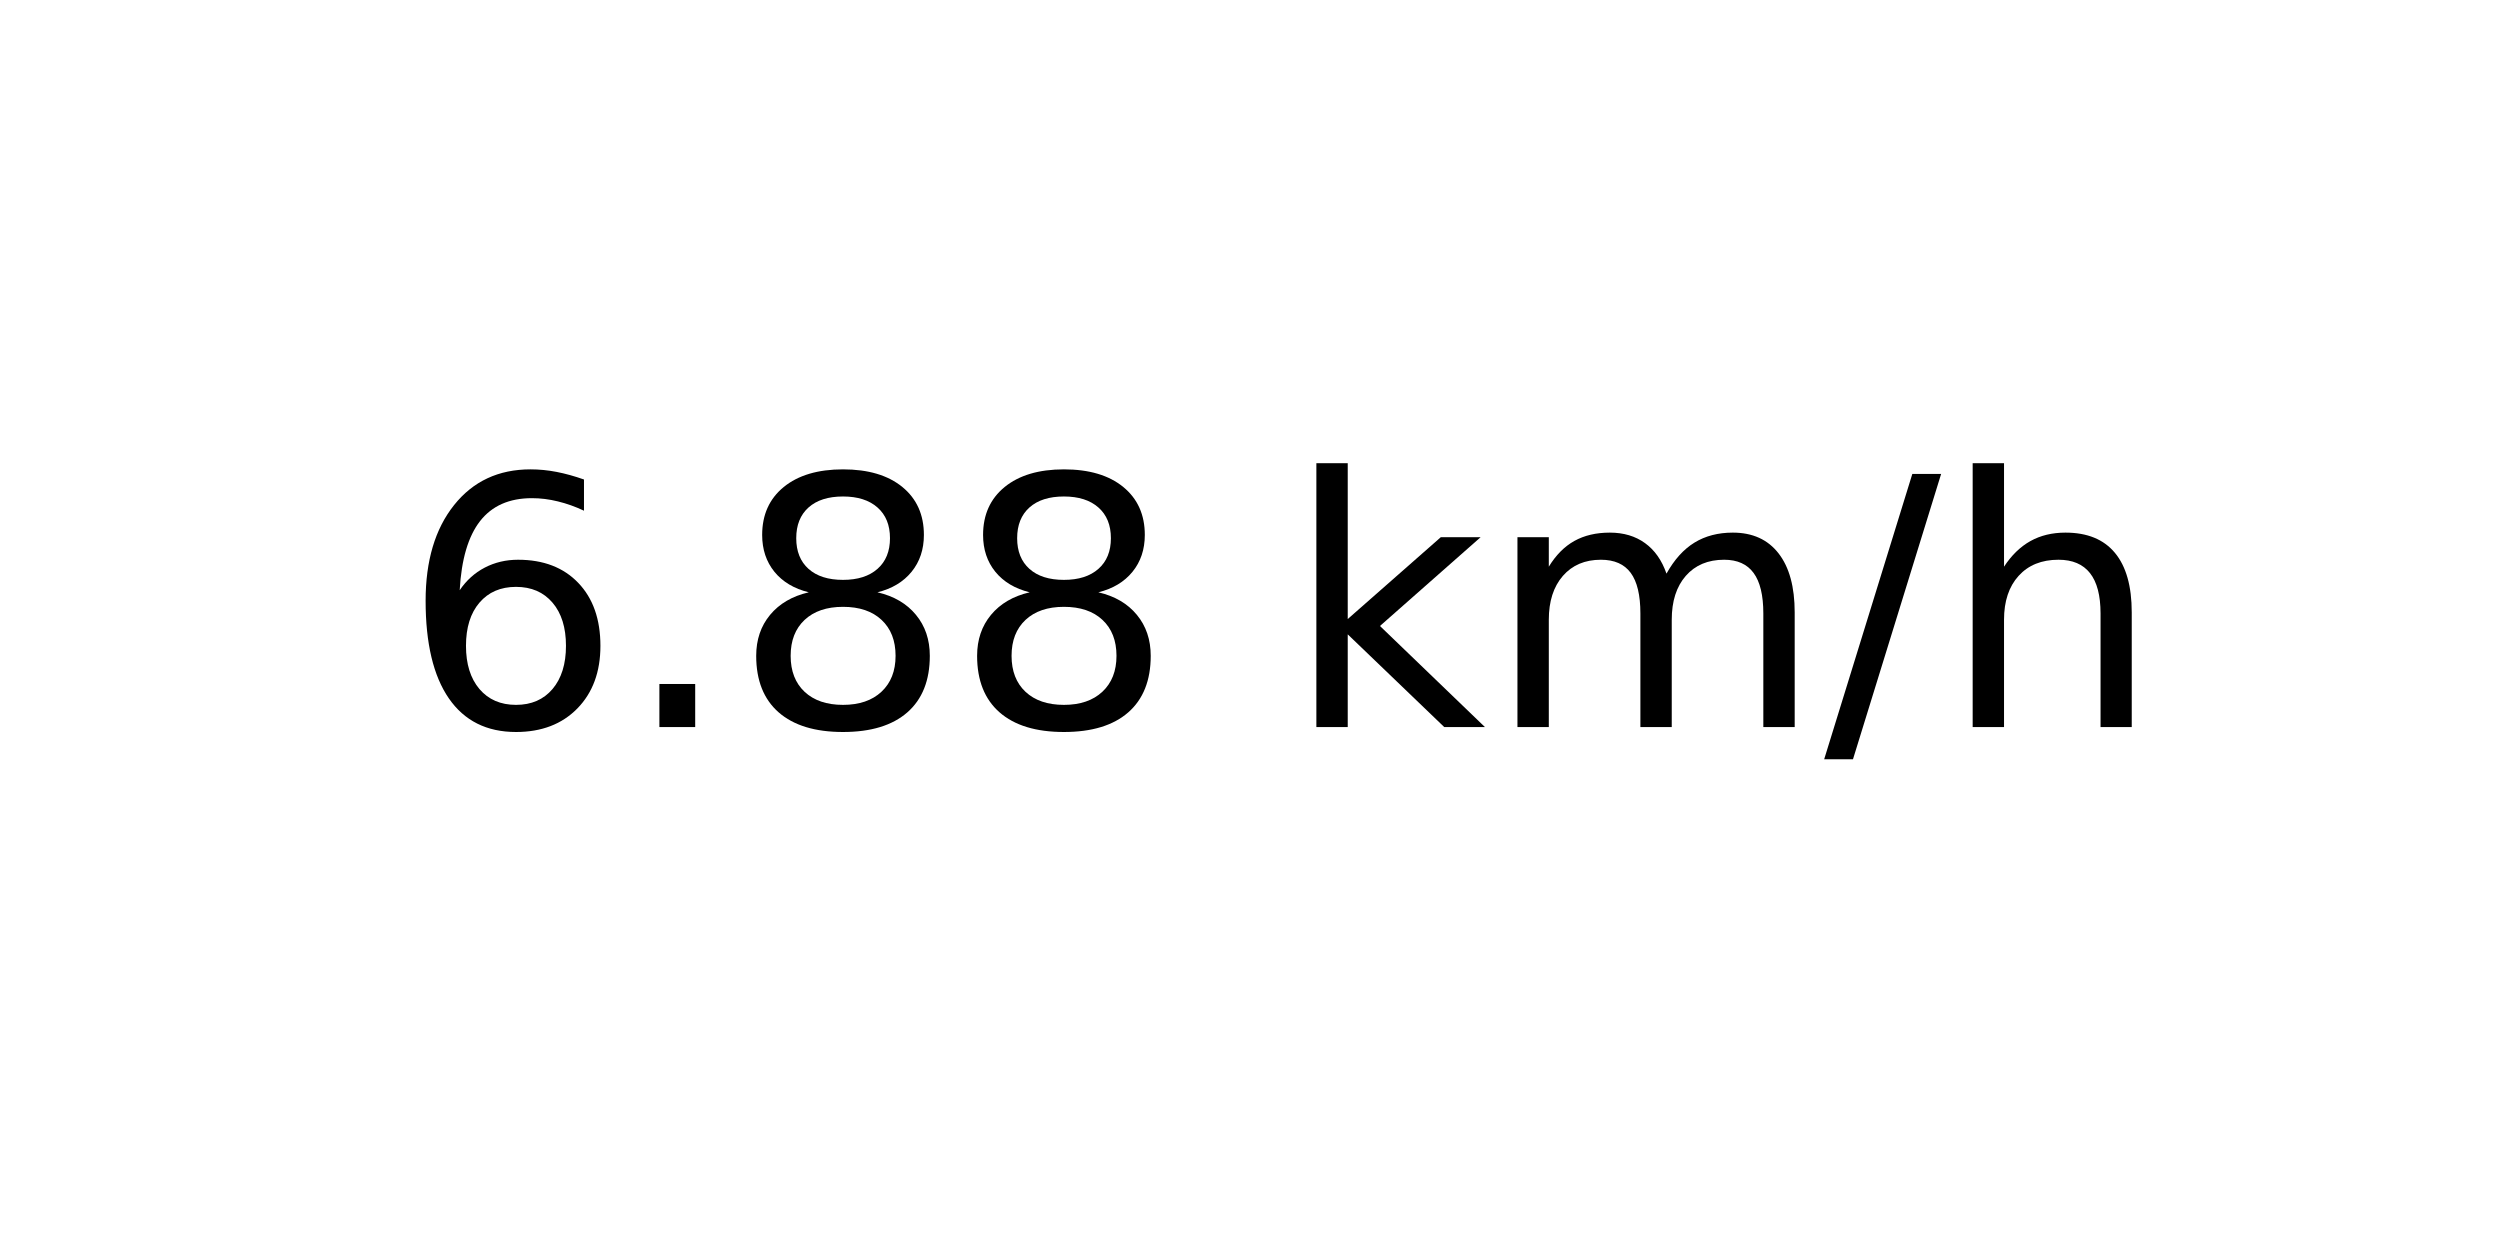
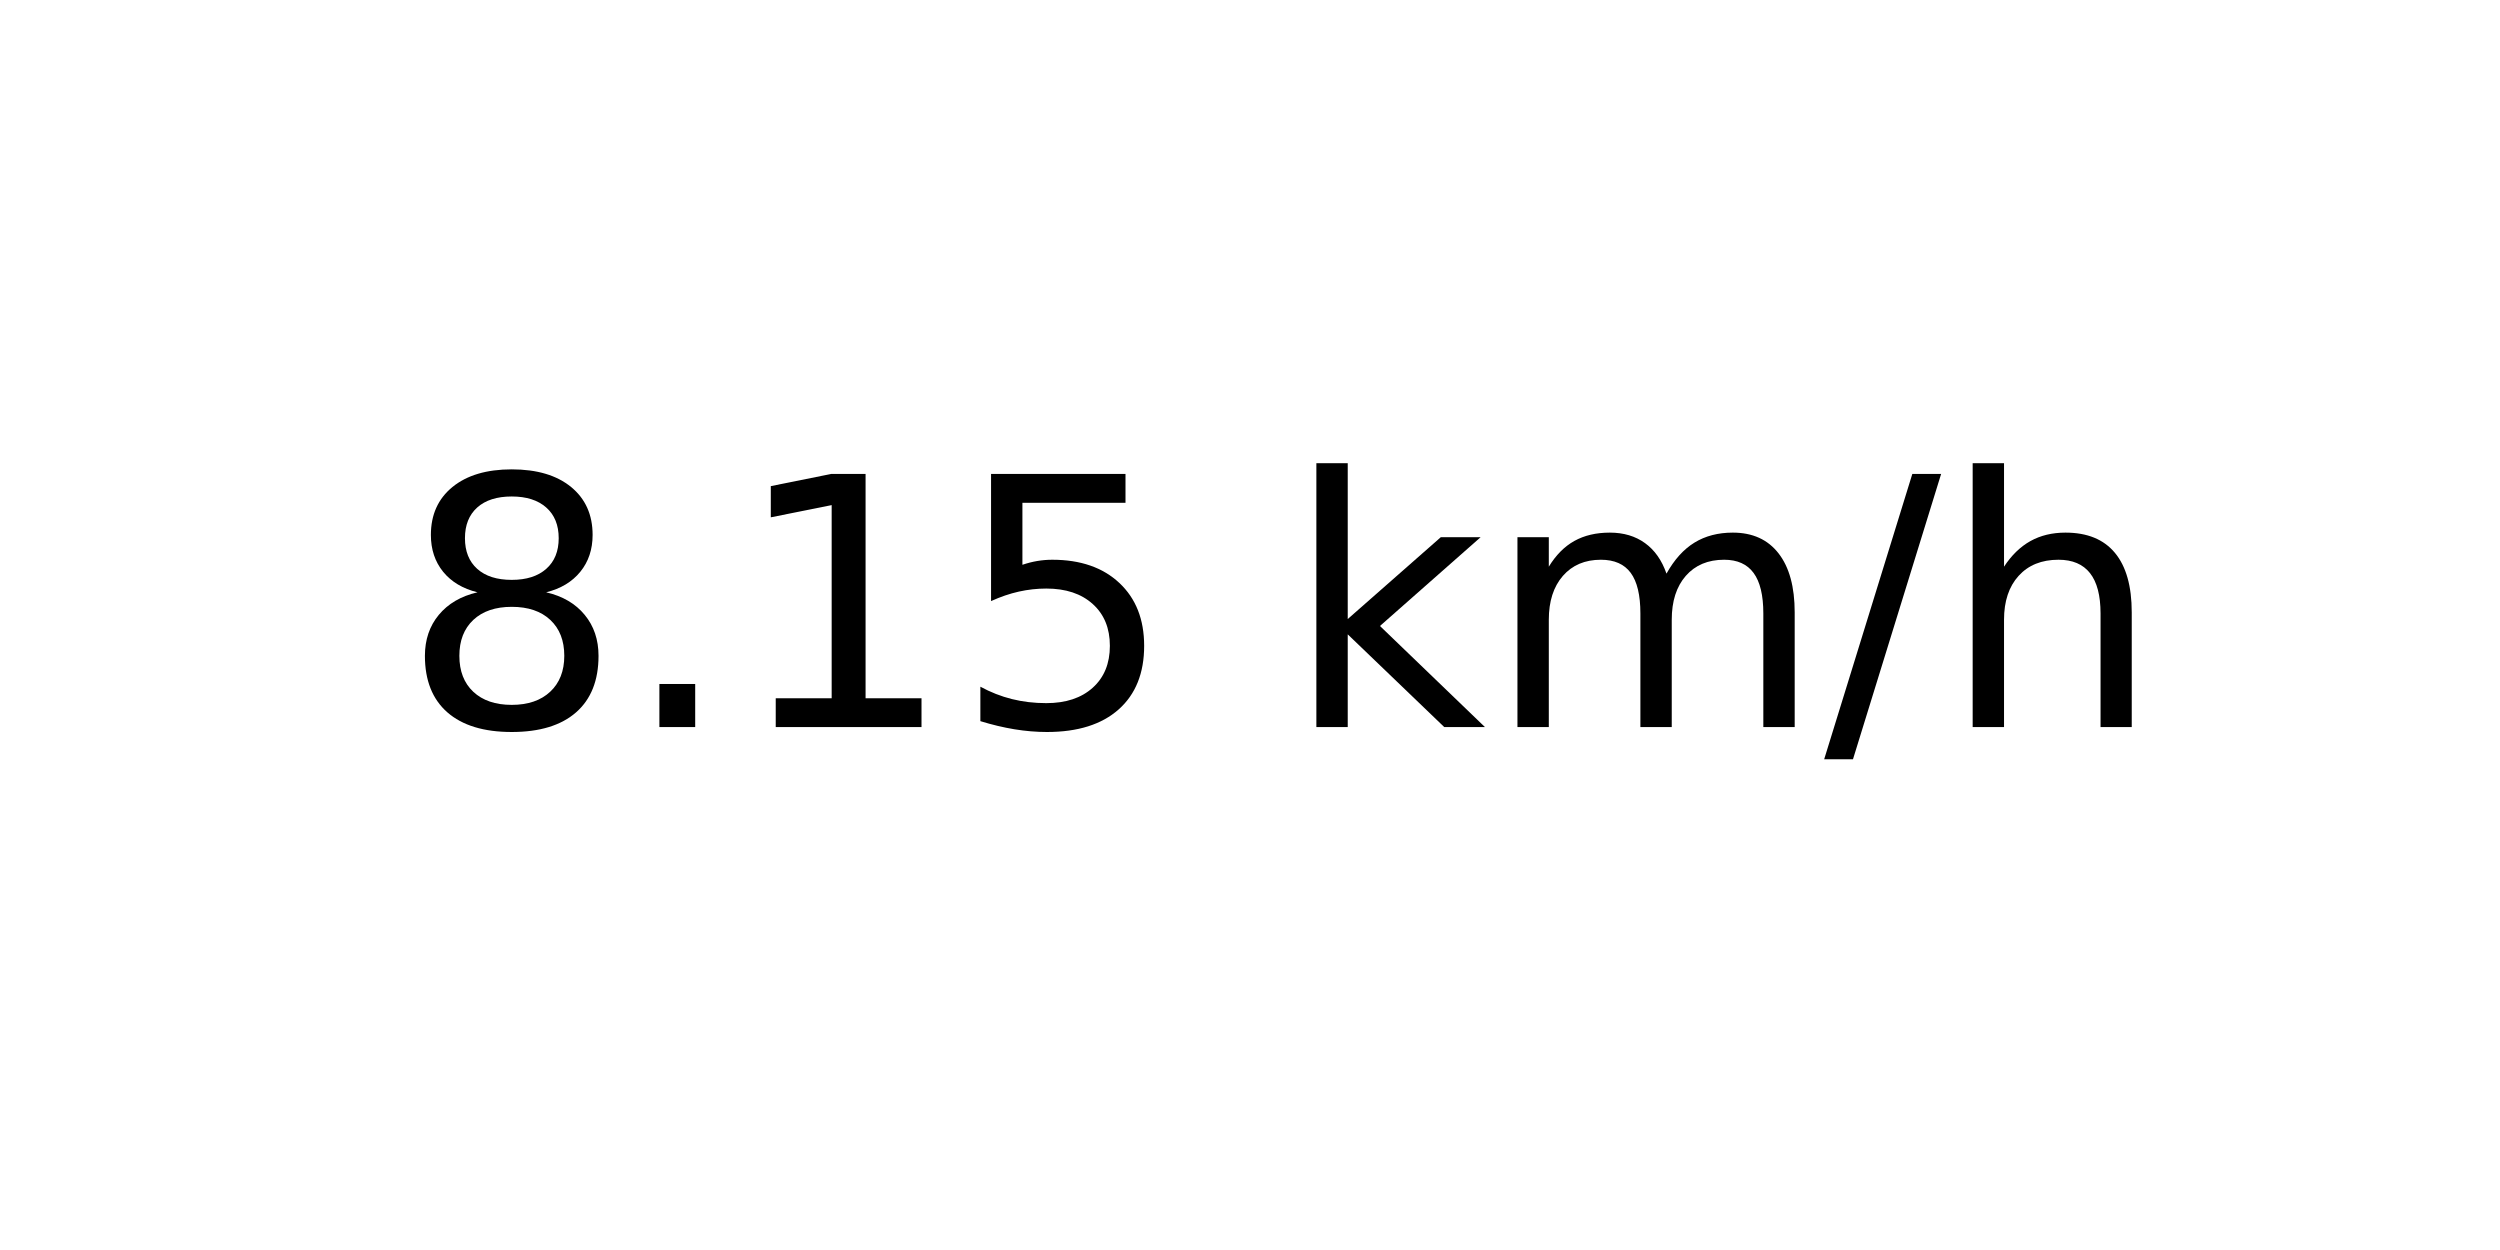
<svg xmlns="http://www.w3.org/2000/svg" xmlns:xlink="http://www.w3.org/1999/xlink" width="72pt" height="36pt" viewBox="0 0 72 36" version="1.1">
  <defs>
    <style type="text/css">*{stroke-linejoin: round; stroke-linecap: butt}</style>
  </defs>
  <g id="figure_1">
    <g id="axes_1">
      <g id="text_1">
        <g transform="translate(11.55937 20.93937) scale(0.1 -0.1)">
          <defs>
-             <path id="DejaVuSans-36" d="M 2113 2584  Q 1688 2584 1439 2293  Q 1191 2003 1191 1497  Q 1191 994 1439 701  Q 1688 409 2113 409  Q 2538 409 2786 701  Q 3034 994 3034 1497  Q 3034 2003 2786 2293  Q 2538 2584 2113 2584  z M 3366 4563  L 3366 3988  Q 3128 4100 2886 4159  Q 2644 4219 2406 4219  Q 1781 4219 1451 3797  Q 1122 3375 1075 2522  Q 1259 2794 1537 2939  Q 1816 3084 2150 3084  Q 2853 3084 3261 2657  Q 3669 2231 3669 1497  Q 3669 778 3244 343  Q 2819 -91 2113 -91  Q 1303 -91 875 529  Q 447 1150 447 2328  Q 447 3434 972 4092  Q 1497 4750 2381 4750  Q 2619 4750 2861 4703  Q 3103 4656 3366 4563  z " transform="scale(0.015625)" />
+             <path id="DejaVuSans-38" d="M 2034 2216  Q 1584 2216 1326 1975  Q 1069 1734 1069 1313  Q 1069 891 1326 650  Q 1584 409 2034 409  Q 2484 409 2743 651  Q 3003 894 3003 1313  Q 3003 1734 2745 1975  Q 2488 2216 2034 2216  z M 1403 2484  Q 997 2584 770 2862  Q 544 3141 544 3541  Q 544 4100 942 4425  Q 1341 4750 2034 4750  Q 2731 4750 3128 4425  Q 3525 4100 3525 3541  Q 3525 3141 3298 2862  Q 3072 2584 2669 2484  Q 3125 2378 3379 2068  Q 3634 1759 3634 1313  Q 3634 634 3220 271  Q 2806 -91 2034 -91  Q 1263 -91 848 271  Q 434 634 434 1313  Q 434 1759 690 2068  Q 947 2378 1403 2484  z M 1172 3481  Q 1172 3119 1398 2916  Q 1625 2713 2034 2713  Q 2441 2713 2670 2916  Q 2900 3119 2900 3481  Q 2900 3844 2670 4047  Q 2441 4250 2034 4250  Q 1625 4250 1398 4047  Q 1172 3844 1172 3481  z " transform="scale(0.015625)" />
            <path id="DejaVuSans-2e" d="M 684 794  L 1344 794  L 1344 0  L 684 0  L 684 794  z " transform="scale(0.015625)" />
-             <path id="DejaVuSans-38" d="M 2034 2216  Q 1584 2216 1326 1975  Q 1069 1734 1069 1313  Q 1069 891 1326 650  Q 1584 409 2034 409  Q 2484 409 2743 651  Q 3003 894 3003 1313  Q 3003 1734 2745 1975  Q 2488 2216 2034 2216  z M 1403 2484  Q 997 2584 770 2862  Q 544 3141 544 3541  Q 544 4100 942 4425  Q 1341 4750 2034 4750  Q 2731 4750 3128 4425  Q 3525 4100 3525 3541  Q 3525 3141 3298 2862  Q 3072 2584 2669 2484  Q 3125 2378 3379 2068  Q 3634 1759 3634 1313  Q 3634 634 3220 271  Q 2806 -91 2034 -91  Q 1263 -91 848 271  Q 434 634 434 1313  Q 434 1759 690 2068  Q 947 2378 1403 2484  z M 1172 3481  Q 1172 3119 1398 2916  Q 1625 2713 2034 2713  Q 2441 2713 2670 2916  Q 2900 3119 2900 3481  Q 2900 3844 2670 4047  Q 2441 4250 2034 4250  Q 1625 4250 1398 4047  Q 1172 3844 1172 3481  z " transform="scale(0.015625)" />
+             <path id="DejaVuSans-31" d="M 794 531  L 1825 531  L 1825 4091  L 703 3866  L 703 4441  L 1819 4666  L 2450 4666  L 2450 531  L 3481 531  L 3481 0  L 794 0  L 794 531  z " transform="scale(0.015625)" />
+             <path id="DejaVuSans-35" d="M 691 4666  L 3169 4666  L 3169 4134  L 1269 4134  L 1269 2991  Q 1406 3038 1543 3061  Q 1681 3084 1819 3084  Q 2600 3084 3056 2656  Q 3513 2228 3513 1497  Q 3513 744 3044 326  Q 2575 -91 1722 -91  Q 1428 -91 1123 -41  Q 819 9 494 109  L 494 744  Q 775 591 1075 516  Q 1375 441 1709 441  Q 2250 441 2565 725  Q 2881 1009 2881 1497  Q 2881 1984 2565 2268  Q 2250 2553 1709 2553  Q 1456 2553 1204 2497  Q 953 2441 691 2322  L 691 4666  z " transform="scale(0.015625)" />
            <path id="DejaVuSans-20" transform="scale(0.015625)" />
            <path id="DejaVuSans-6b" d="M 581 4863  L 1159 4863  L 1159 1991  L 2875 3500  L 3609 3500  L 1753 1863  L 3688 0  L 2938 0  L 1159 1709  L 1159 0  L 581 0  L 581 4863  z " transform="scale(0.015625)" />
            <path id="DejaVuSans-6d" d="M 3328 2828  Q 3544 3216 3844 3400  Q 4144 3584 4550 3584  Q 5097 3584 5394 3201  Q 5691 2819 5691 2113  L 5691 0  L 5113 0  L 5113 2094  Q 5113 2597 4934 2840  Q 4756 3084 4391 3084  Q 3944 3084 3684 2787  Q 3425 2491 3425 1978  L 3425 0  L 2847 0  L 2847 2094  Q 2847 2600 2669 2842  Q 2491 3084 2119 3084  Q 1678 3084 1418 2786  Q 1159 2488 1159 1978  L 1159 0  L 581 0  L 581 3500  L 1159 3500  L 1159 2956  Q 1356 3278 1631 3431  Q 1906 3584 2284 3584  Q 2666 3584 2933 3390  Q 3200 3197 3328 2828  z " transform="scale(0.015625)" />
            <path id="DejaVuSans-2f" d="M 1625 4666  L 2156 4666  L 531 -594  L 0 -594  L 1625 4666  z " transform="scale(0.015625)" />
            <path id="DejaVuSans-68" d="M 3513 2113  L 3513 0  L 2938 0  L 2938 2094  Q 2938 2591 2744 2837  Q 2550 3084 2163 3084  Q 1697 3084 1428 2787  Q 1159 2491 1159 1978  L 1159 0  L 581 0  L 581 4863  L 1159 4863  L 1159 2956  Q 1366 3272 1645 3428  Q 1925 3584 2291 3584  Q 2894 3584 3203 3211  Q 3513 2838 3513 2113  z " transform="scale(0.015625)" />
          </defs>
-           <use xlink:href="#DejaVuSans-36" />
+           <use xlink:href="#DejaVuSans-38" />
          <use xlink:href="#DejaVuSans-2e" x="63.623" />
-           <use xlink:href="#DejaVuSans-38" x="95.41" />
-           <use xlink:href="#DejaVuSans-38" x="159.033" />
+           <use xlink:href="#DejaVuSans-31" x="95.41" />
+           <use xlink:href="#DejaVuSans-35" x="159.033" />
          <use xlink:href="#DejaVuSans-20" x="222.656" />
          <use xlink:href="#DejaVuSans-6b" x="254.443" />
          <use xlink:href="#DejaVuSans-6d" x="312.354" />
          <use xlink:href="#DejaVuSans-2f" x="409.766" />
          <use xlink:href="#DejaVuSans-68" x="443.457" />
        </g>
      </g>
    </g>
  </g>
</svg>
